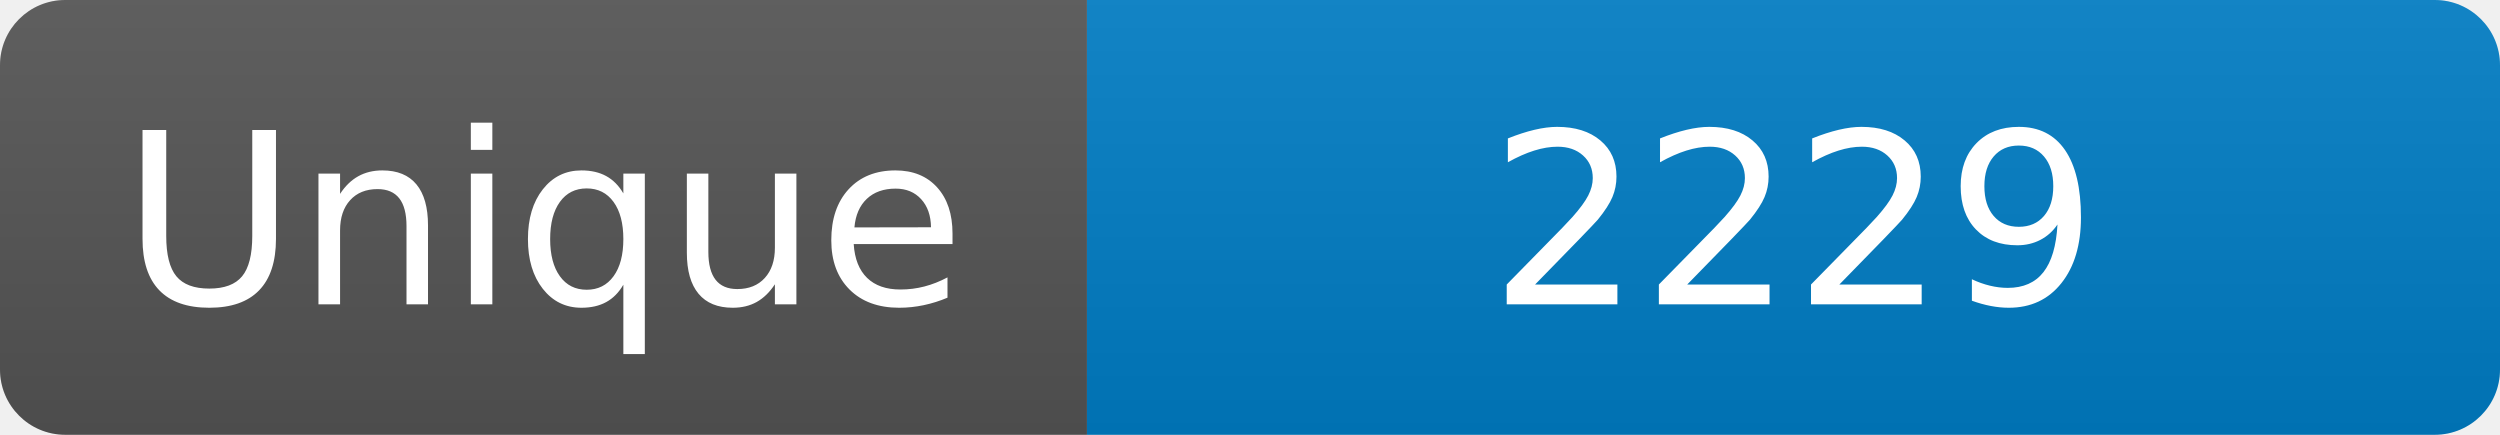
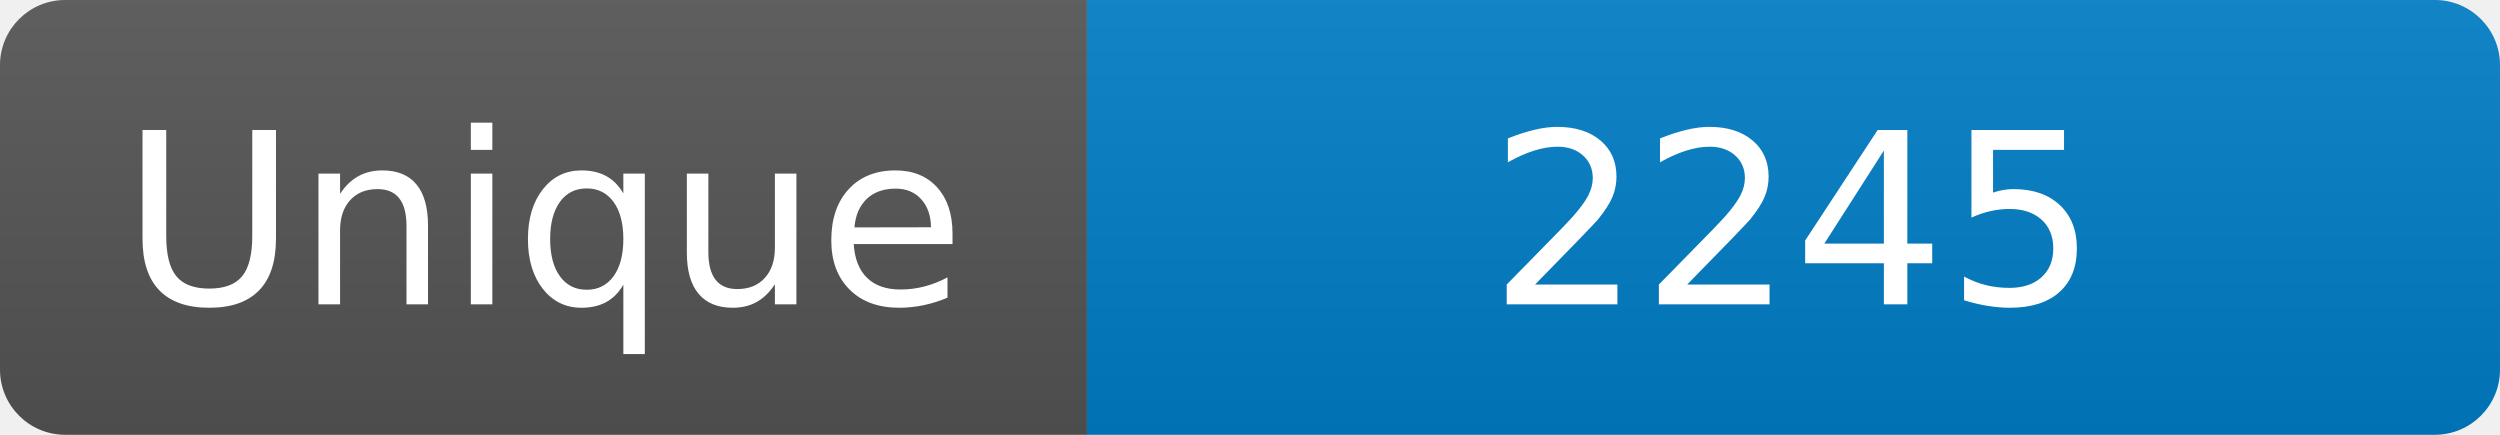
<svg xmlns="http://www.w3.org/2000/svg" width="115" height="20" role="img" aria-label="Maintained?: yes">
  <linearGradient id="s" x2="0" y2="100%">
    <stop offset="0" stop-color="#bbb" stop-opacity=".1" />
    <stop offset="1" stop-opacity=".1" />
  </linearGradient>
  <clipPath id="r">
    <rect width="115" height="20" rx="3" fill="#fff" />
  </clipPath>
  <g clip-path="url(#r)">
    <rect width="50" height="20" fill="#555" />
    <rect x="50" width="160" height="20" fill="#007ec6" />
    <rect width="115" height="20" fill="url(#s)" />
  </g>
  <g fill="#fff" text-anchor="middle" font-family="Verdana,Geneva,DejaVu Sans,sans-serif" font-size="110">
    <text x="250" y="140" transform="scale(.1)" fill="#fff">Unique</text>
-     <text x="825" y="140" transform="scale(.1)" fill="#fff">2229</text>
+     <text x="825" y="140" transform="scale(.1)" fill="#fff">2245</text>
  </g>
</svg>
